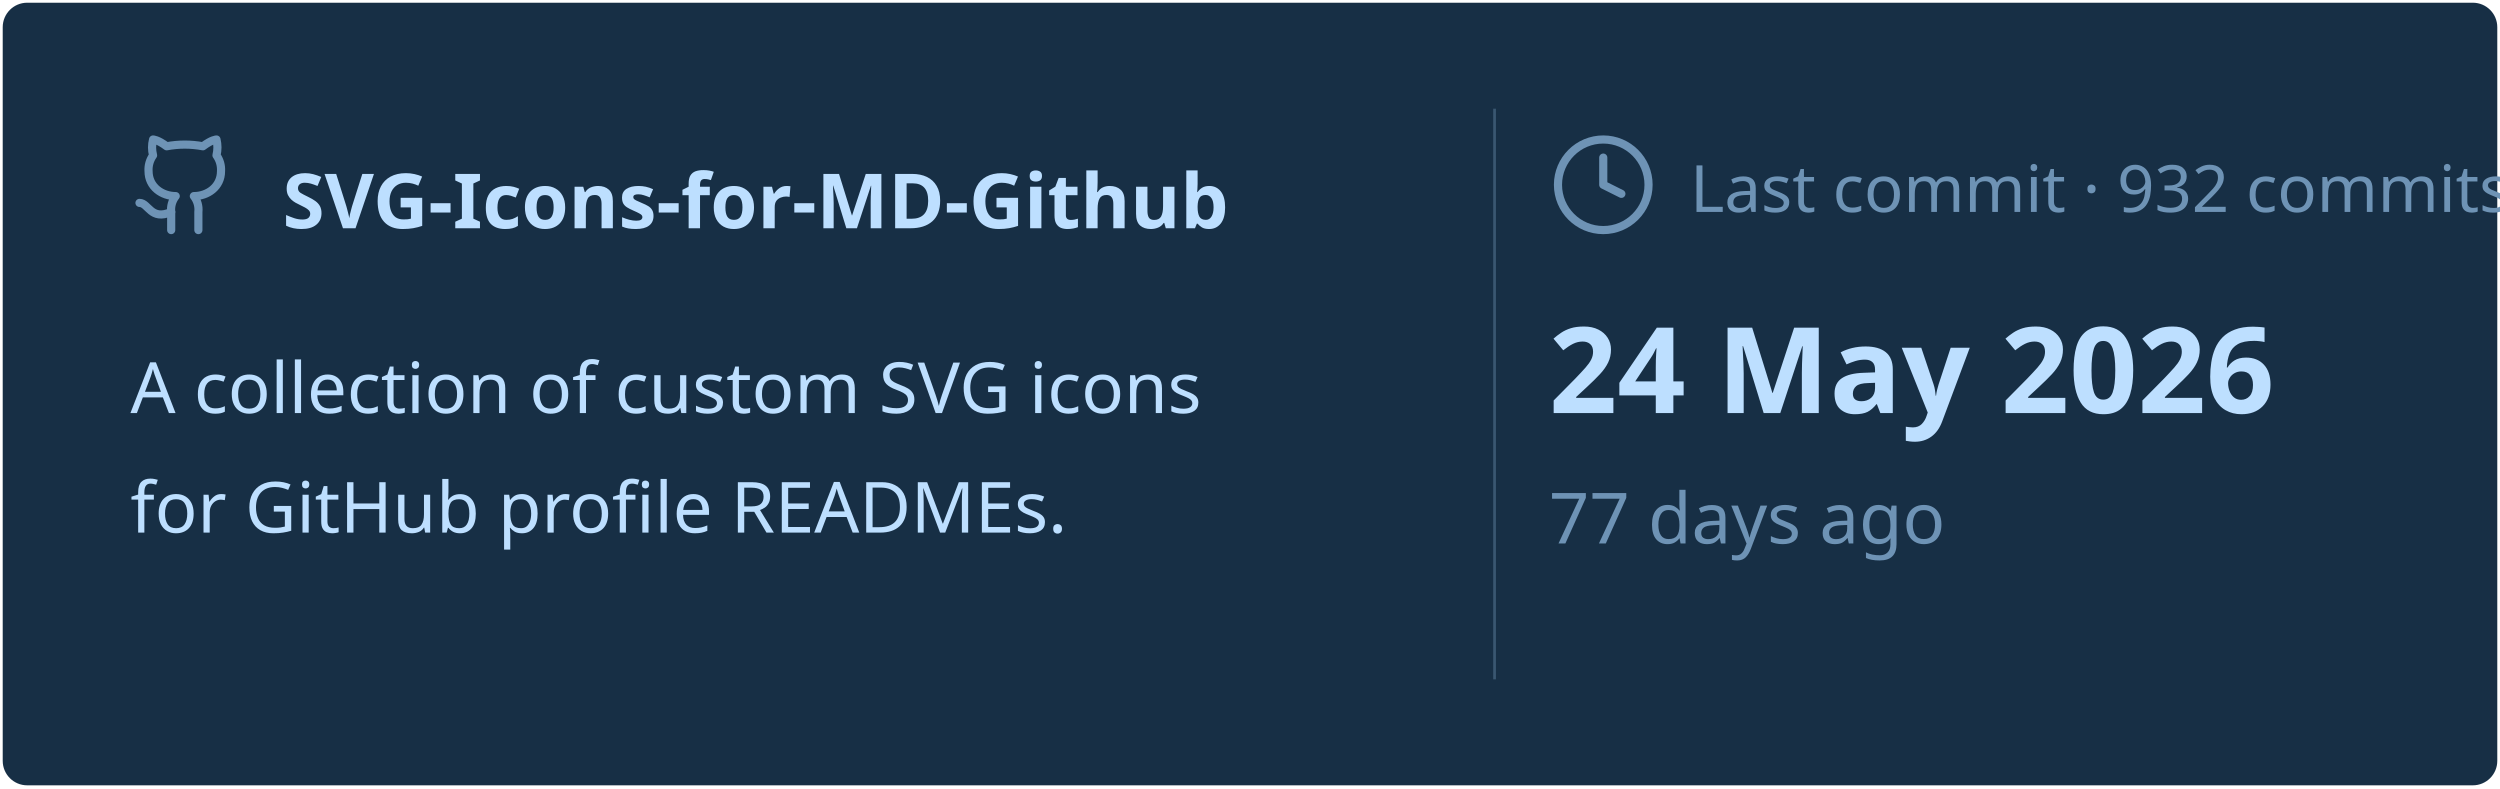
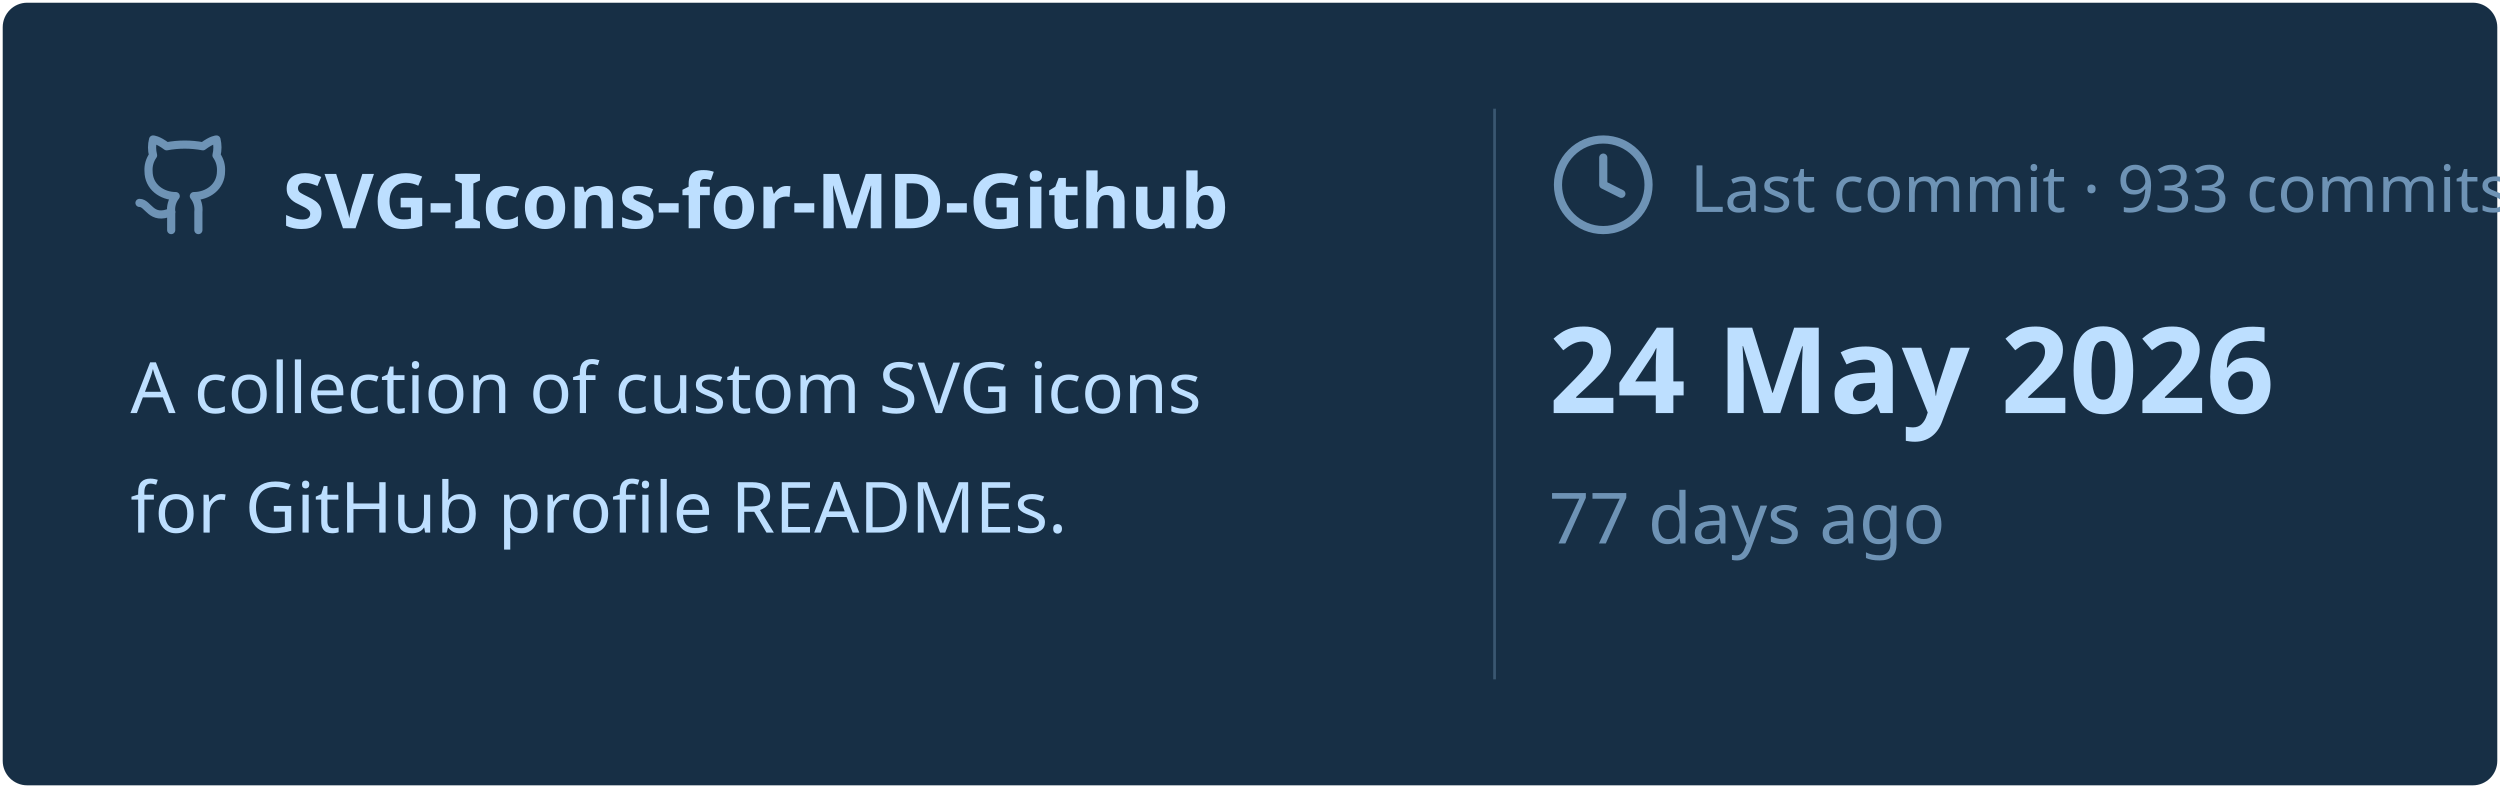
<svg xmlns="http://www.w3.org/2000/svg" viewBox="0 0 460 145" width="460px" height="145px">
  <rect stroke="#000000" stroke-opacity="0" fill="#172F45" rx="4.5" x="0.5" y="0.5" width="459" height="144" />
  <g transform="translate(24, 42)">
    <svg x="0" y="-18" width="20" height="20" viewBox="0 0 24 24" fill="none" stroke="#6E93B5" stroke-width="1.8" stroke-linecap="round" stroke-linejoin="round">
      <path d="M15 22v-4a4.8 4.8 0 0 0-1-3.5c3 0 6-2 6-5.5.08-1.25-.27-2.48-1-3.5.28-1.15.28-2.35 0-3.5 0 0-1 0-3 1.5-2.64-.5-5.36-.5-8 0C6 2 5 2 5 2c-.3 1.15-.3 2.35 0 3.5A5.403 5.403 0 0 0 4 9c0 3.5 3 5.5 6 5.5-.39.49-.68 1.05-.85 1.65-.17.6-.22 1.23-.15 1.85v4" />
      <path d="M9 18c-4.51 2-5-2-7-2" />
    </svg>
    <text x="28" y="0" font-family="&quot;Segoe UI&quot;, Ubuntu, sans-serif" font-size="14" font-weight="700" fill="#BDDFFF">SVG-Icons-for-MD-Github</text>
  </g>
  <text x="24" y="76" font-family="&quot;Segoe UI&quot;, Ubuntu, sans-serif" font-size="13" font-weight="400" fill="#BDDFFF">A collection of custom SVG icons</text>
  <text x="24" y="98" font-family="&quot;Segoe UI&quot;, Ubuntu, sans-serif" font-size="13" font-weight="400" fill="#BDDFFF">for GitHub profile READMEs.</text>
  <line x1="275" y1="20" x2="275" y2="125" stroke="#6E93B5" stroke-width="0.5" stroke-opacity="0.4" />
  <svg x="285" y="24" width="20" height="20" viewBox="0 0 24 24" fill="none" stroke="#6E93B5" stroke-width="1.8" stroke-linecap="round" stroke-linejoin="round">
    <circle cx="12" cy="12" r="10" />
    <polyline points="12 6 12 12 16 14" />
  </svg>
-   <text x="311" y="39" font-family="&quot;Segoe UI&quot;, Ubuntu, sans-serif" font-size="12" font-weight="400" fill="#6E93B5">Last commit · 932 commits</text>
+   <text x="311" y="39" font-family="&quot;Segoe UI&quot;, Ubuntu, sans-serif" font-size="12" font-weight="400" fill="#6E93B5">Last commit · 933 commits</text>
  <text x="285" y="76" font-family="&quot;Segoe UI&quot;, Ubuntu, sans-serif" font-size="22" font-weight="700" fill="#BDDFFF">24 May 2026</text>
  <text x="285" y="100" font-family="&quot;Segoe UI&quot;, Ubuntu, sans-serif" font-size="13" font-weight="400" fill="#6E93B5">77 days ago</text>
</svg>
